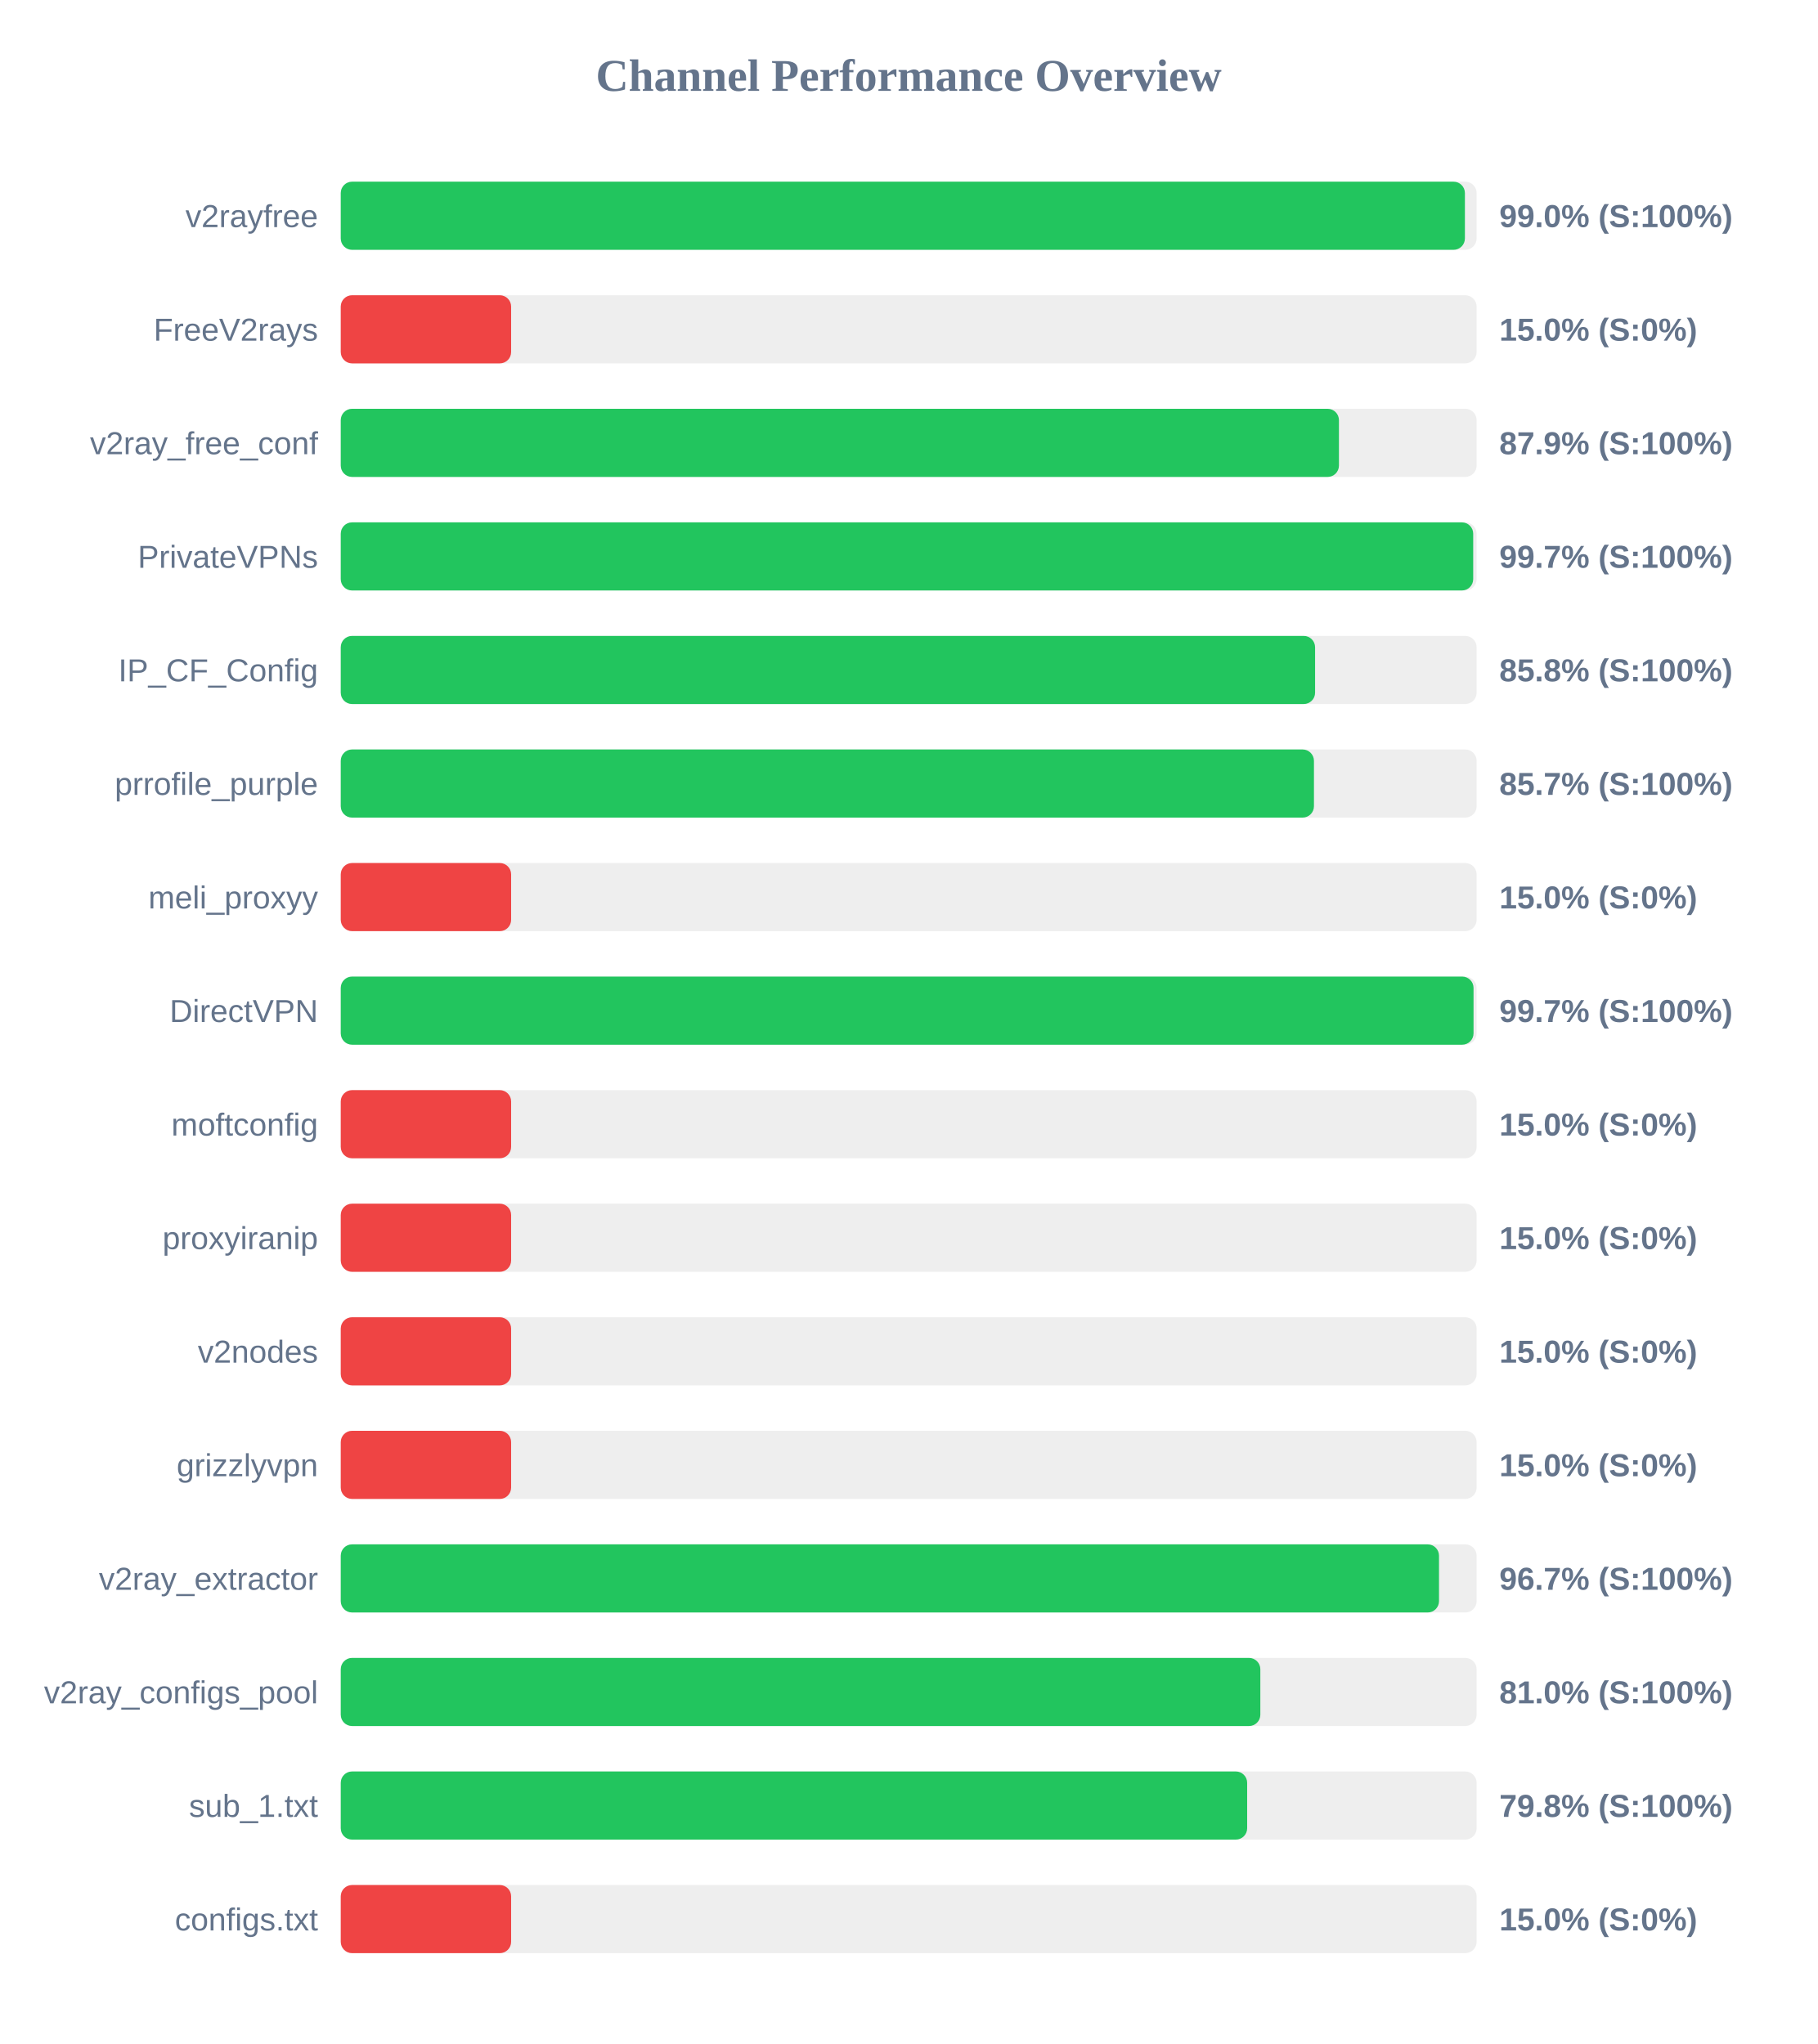
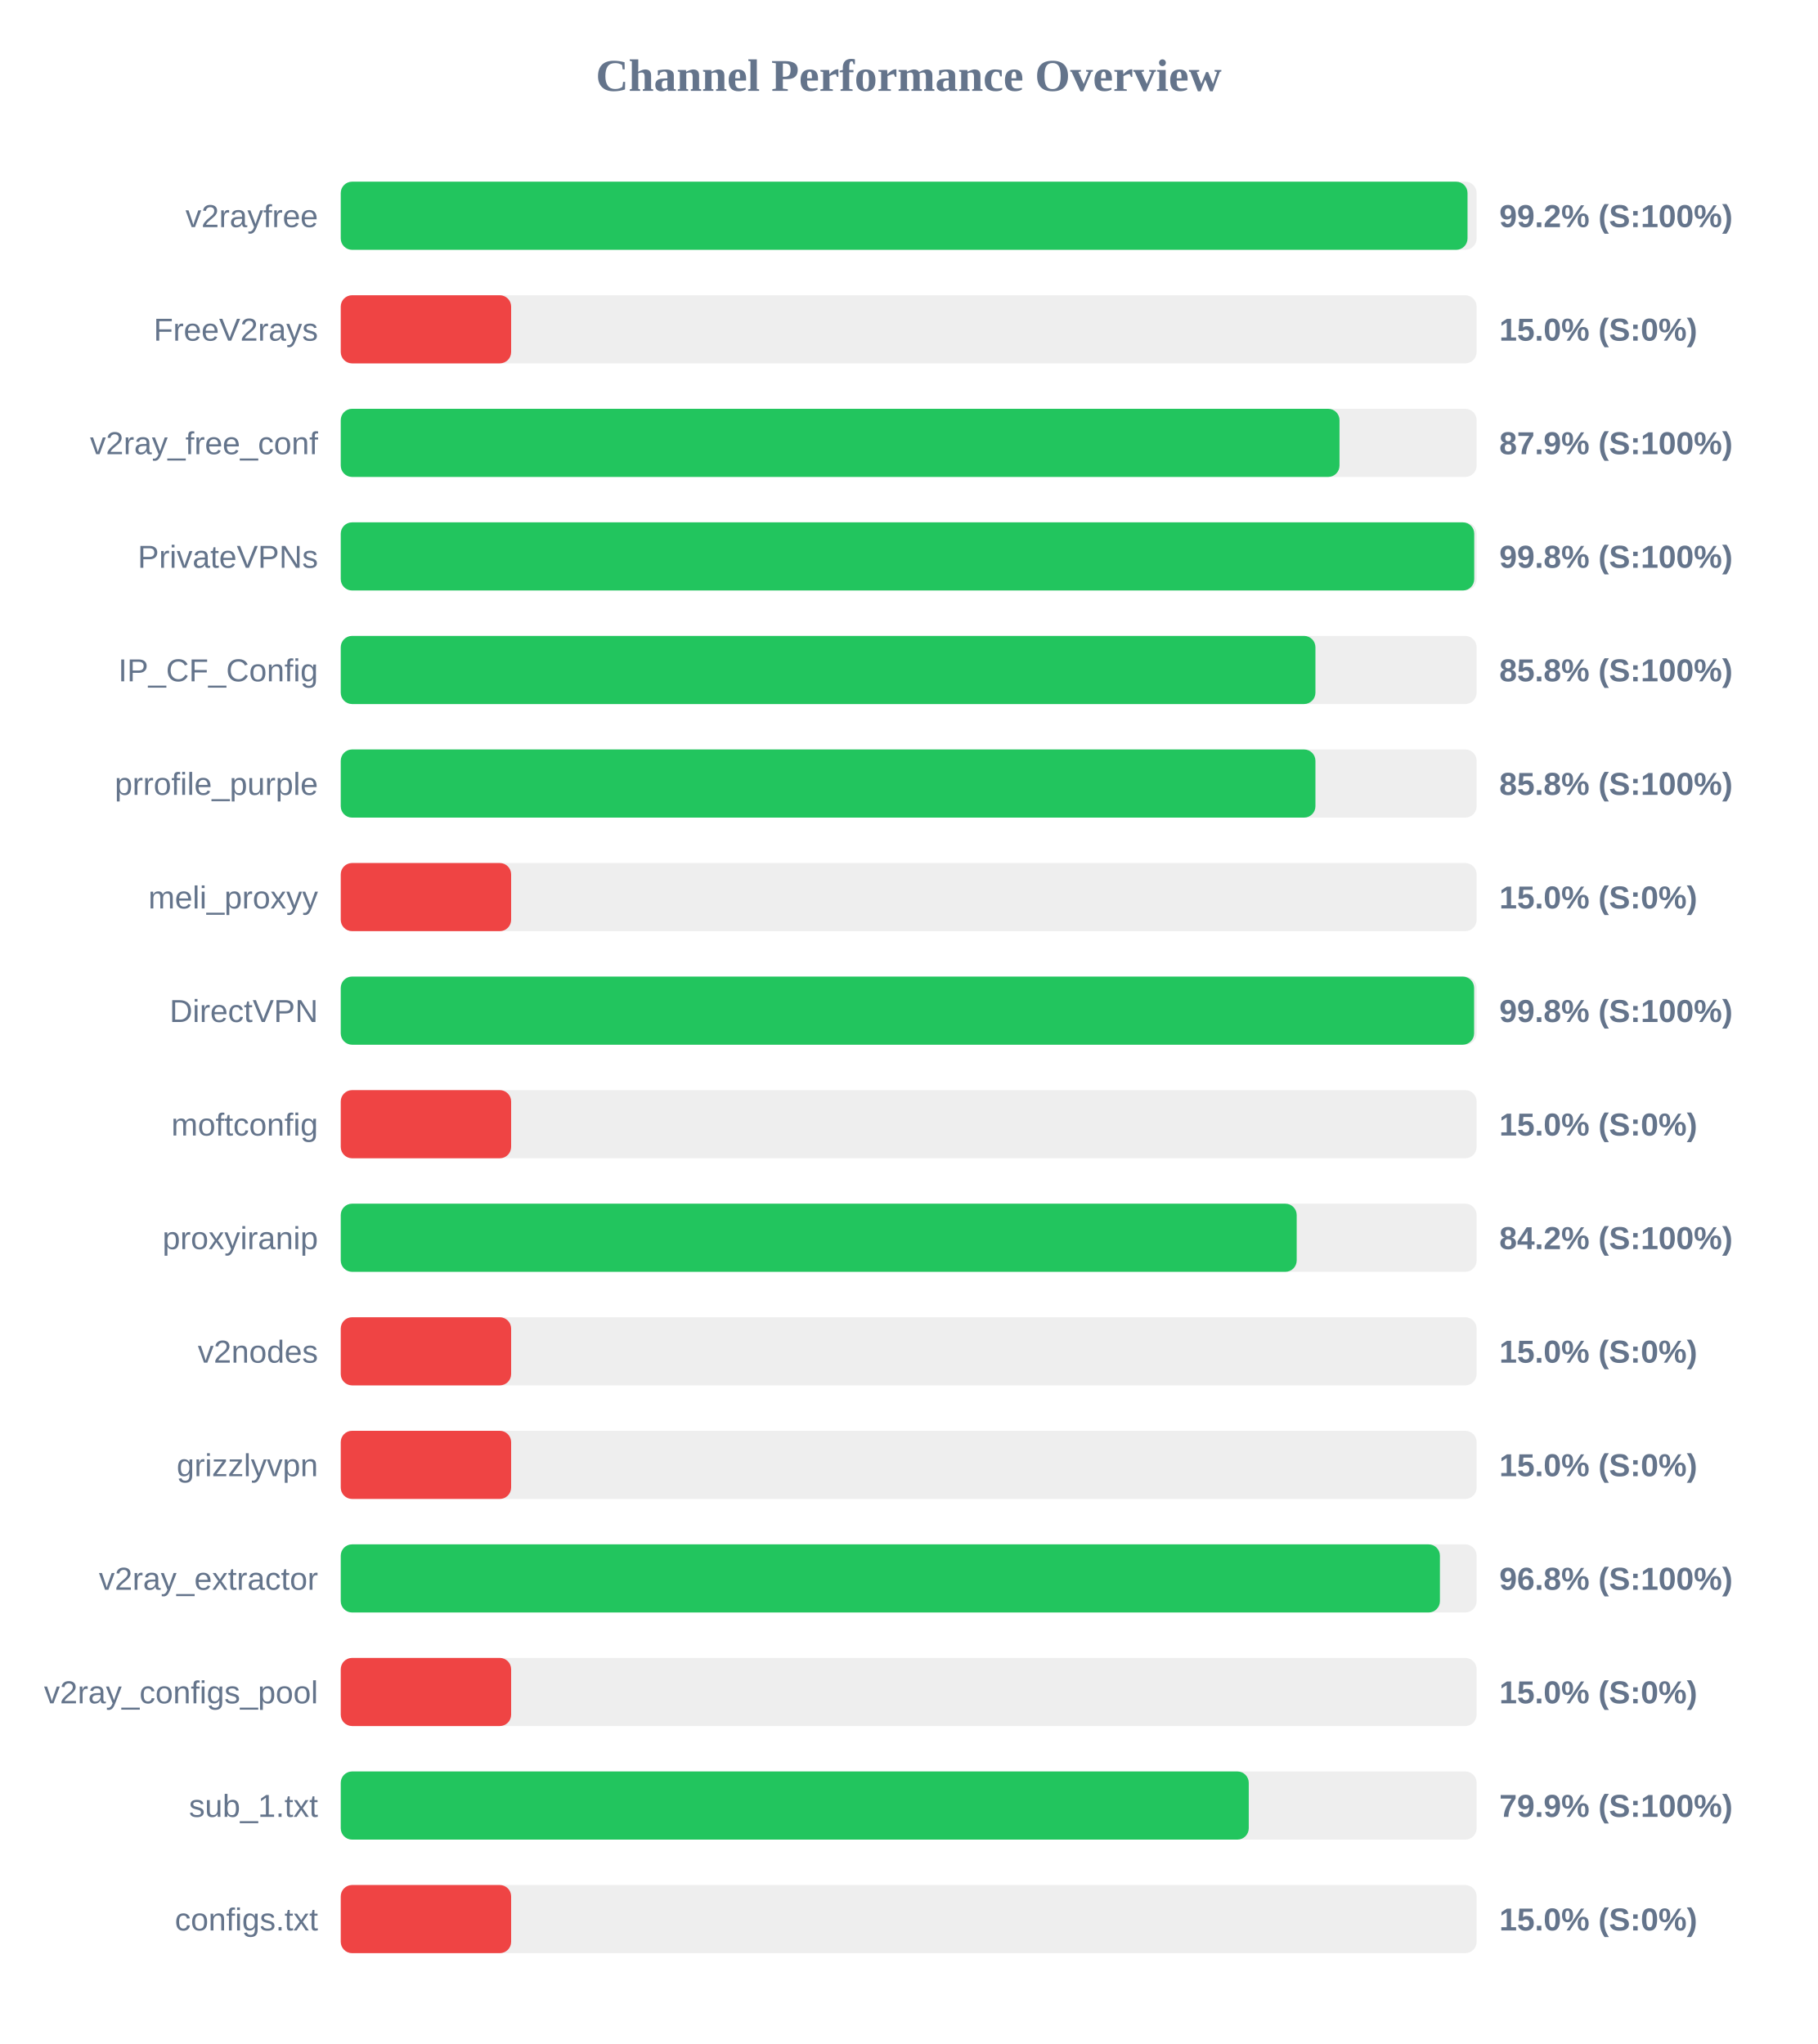
<svg xmlns="http://www.w3.org/2000/svg" width="800" height="900" version="1.1">
  <style>
        .row { font: 14px Arial; fill: #64748b; }
        .score { font: bold 14px Arial; fill: #64748b; }
    </style>
  <text x="400" y="40" text-anchor="middle" font-size="20px" font-weight="bold" fill="#64748b">Channel Performance Overview</text>
  <rect x="150" y="80" width="500" height="30" fill="#eee" rx="5" />
-   <rect x="150" y="80" width="494.85" height="30" fill="#22c55e" rx="5" />
+   <rect x="150" y="80" width="496.0" height="30" fill="#22c55e" rx="5" />
  <text x="140" y="100" text-anchor="end" class="row">v2rayfree</text>
-   <text x="660" y="100" text-anchor="start" class="score">99.0% (S:100%)</text>
+   <text x="660" y="100" text-anchor="start" class="score">99.2% (S:100%)</text>
  <rect x="150" y="130" width="500" height="30" fill="#eee" rx="5" />
  <rect x="150" y="130" width="75.0" height="30" fill="#ef4444" rx="5" />
  <text x="140" y="150" text-anchor="end" class="row">FreeV2rays</text>
  <text x="660" y="150" text-anchor="start" class="score">15.0% (S:0%)</text>
  <rect x="150" y="180" width="500" height="30" fill="#eee" rx="5" />
-   <rect x="150" y="180" width="439.4" height="30" fill="#22c55e" rx="5" />
+   <rect x="150" y="180" width="439.65" height="30" fill="#22c55e" rx="5" />
  <text x="140" y="200" text-anchor="end" class="row">v2ray_free_conf</text>
  <text x="660" y="200" text-anchor="start" class="score">87.9% (S:100%)</text>
  <rect x="150" y="230" width="500" height="30" fill="#eee" rx="5" />
-   <rect x="150" y="230" width="498.5" height="30" fill="#22c55e" rx="5" />
+   <rect x="150" y="230" width="498.95" height="30" fill="#22c55e" rx="5" />
  <text x="140" y="250" text-anchor="end" class="row">PrivateVPNs</text>
-   <text x="660" y="250" text-anchor="start" class="score">99.7% (S:100%)</text>
+   <text x="660" y="250" text-anchor="start" class="score">99.8% (S:100%)</text>
  <rect x="150" y="280" width="500" height="30" fill="#eee" rx="5" />
-   <rect x="150" y="280" width="428.9" height="30" fill="#22c55e" rx="5" />
+   <rect x="150" y="280" width="429.05" height="30" fill="#22c55e" rx="5" />
  <text x="140" y="300" text-anchor="end" class="row">IP_CF_Config</text>
  <text x="660" y="300" text-anchor="start" class="score">85.8% (S:100%)</text>
  <rect x="150" y="330" width="500" height="30" fill="#eee" rx="5" />
-   <rect x="150" y="330" width="428.4" height="30" fill="#22c55e" rx="5" />
+   <rect x="150" y="330" width="429.05" height="30" fill="#22c55e" rx="5" />
  <text x="140" y="350" text-anchor="end" class="row">prrofile_purple</text>
-   <text x="660" y="350" text-anchor="start" class="score">85.7% (S:100%)</text>
+   <text x="660" y="350" text-anchor="start" class="score">85.8% (S:100%)</text>
  <rect x="150" y="380" width="500" height="30" fill="#eee" rx="5" />
  <rect x="150" y="380" width="75.0" height="30" fill="#ef4444" rx="5" />
  <text x="140" y="400" text-anchor="end" class="row">meli_proxyy</text>
  <text x="660" y="400" text-anchor="start" class="score">15.0% (S:0%)</text>
  <rect x="150" y="430" width="500" height="30" fill="#eee" rx="5" />
-   <rect x="150" y="430" width="498.65" height="30" fill="#22c55e" rx="5" />
+   <rect x="150" y="430" width="498.9" height="30" fill="#22c55e" rx="5" />
  <text x="140" y="450" text-anchor="end" class="row">DirectVPN</text>
-   <text x="660" y="450" text-anchor="start" class="score">99.7% (S:100%)</text>
+   <text x="660" y="450" text-anchor="start" class="score">99.8% (S:100%)</text>
  <rect x="150" y="480" width="500" height="30" fill="#eee" rx="5" />
  <rect x="150" y="480" width="75.0" height="30" fill="#ef4444" rx="5" />
  <text x="140" y="500" text-anchor="end" class="row">moftconfig</text>
  <text x="660" y="500" text-anchor="start" class="score">15.0% (S:0%)</text>
  <rect x="150" y="530" width="500" height="30" fill="#eee" rx="5" />
-   <rect x="150" y="530" width="75.0" height="30" fill="#ef4444" rx="5" />
+   <rect x="150" y="530" width="420.8" height="30" fill="#22c55e" rx="5" />
  <text x="140" y="550" text-anchor="end" class="row">proxyiranip</text>
-   <text x="660" y="550" text-anchor="start" class="score">15.0% (S:0%)</text>
+   <text x="660" y="550" text-anchor="start" class="score">84.2% (S:100%)</text>
  <rect x="150" y="580" width="500" height="30" fill="#eee" rx="5" />
  <rect x="150" y="580" width="75.0" height="30" fill="#ef4444" rx="5" />
  <text x="140" y="600" text-anchor="end" class="row">v2nodes</text>
  <text x="660" y="600" text-anchor="start" class="score">15.0% (S:0%)</text>
  <rect x="150" y="630" width="500" height="30" fill="#eee" rx="5" />
  <rect x="150" y="630" width="75.0" height="30" fill="#ef4444" rx="5" />
  <text x="140" y="650" text-anchor="end" class="row">grizzlyvpn</text>
  <text x="660" y="650" text-anchor="start" class="score">15.0% (S:0%)</text>
  <rect x="150" y="680" width="500" height="30" fill="#eee" rx="5" />
-   <rect x="150" y="680" width="483.45" height="30" fill="#22c55e" rx="5" />
+   <rect x="150" y="680" width="483.85" height="30" fill="#22c55e" rx="5" />
  <text x="140" y="700" text-anchor="end" class="row">v2ray_extractor</text>
-   <text x="660" y="700" text-anchor="start" class="score">96.7% (S:100%)</text>
+   <text x="660" y="700" text-anchor="start" class="score">96.8% (S:100%)</text>
  <rect x="150" y="730" width="500" height="30" fill="#eee" rx="5" />
-   <rect x="150" y="730" width="404.8" height="30" fill="#22c55e" rx="5" />
+   <rect x="150" y="730" width="75.0" height="30" fill="#ef4444" rx="5" />
  <text x="140" y="750" text-anchor="end" class="row">v2ray_configs_pool</text>
-   <text x="660" y="750" text-anchor="start" class="score">81.0% (S:100%)</text>
+   <text x="660" y="750" text-anchor="start" class="score">15.0% (S:0%)</text>
  <rect x="150" y="780" width="500" height="30" fill="#eee" rx="5" />
-   <rect x="150" y="780" width="399.0" height="30" fill="#22c55e" rx="5" />
+   <rect x="150" y="780" width="399.7" height="30" fill="#22c55e" rx="5" />
  <text x="140" y="800" text-anchor="end" class="row">sub_1.txt</text>
-   <text x="660" y="800" text-anchor="start" class="score">79.8% (S:100%)</text>
+   <text x="660" y="800" text-anchor="start" class="score">79.9% (S:100%)</text>
  <rect x="150" y="830" width="500" height="30" fill="#eee" rx="5" />
  <rect x="150" y="830" width="75.0" height="30" fill="#ef4444" rx="5" />
  <text x="140" y="850" text-anchor="end" class="row">configs.txt</text>
  <text x="660" y="850" text-anchor="start" class="score">15.0% (S:0%)</text>
</svg>
